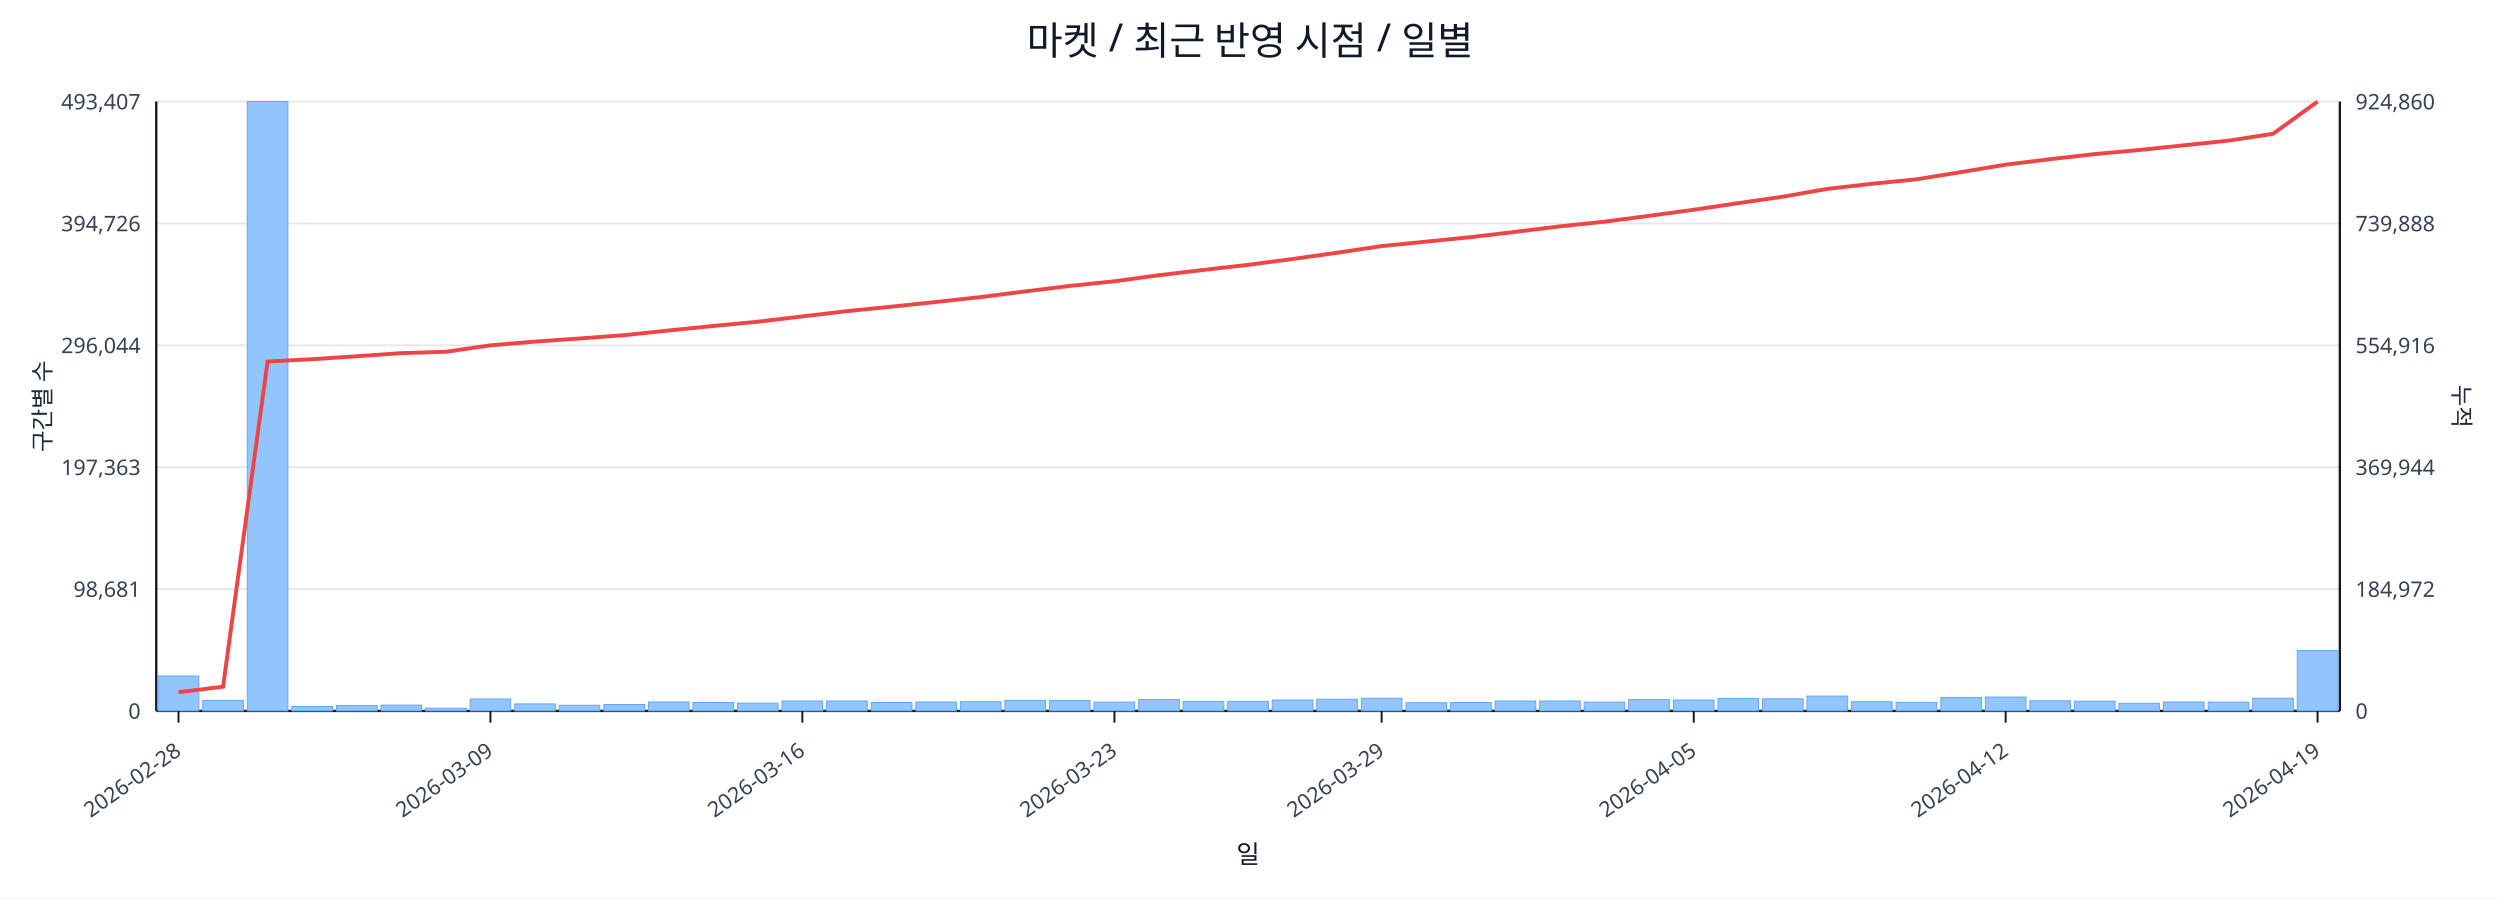
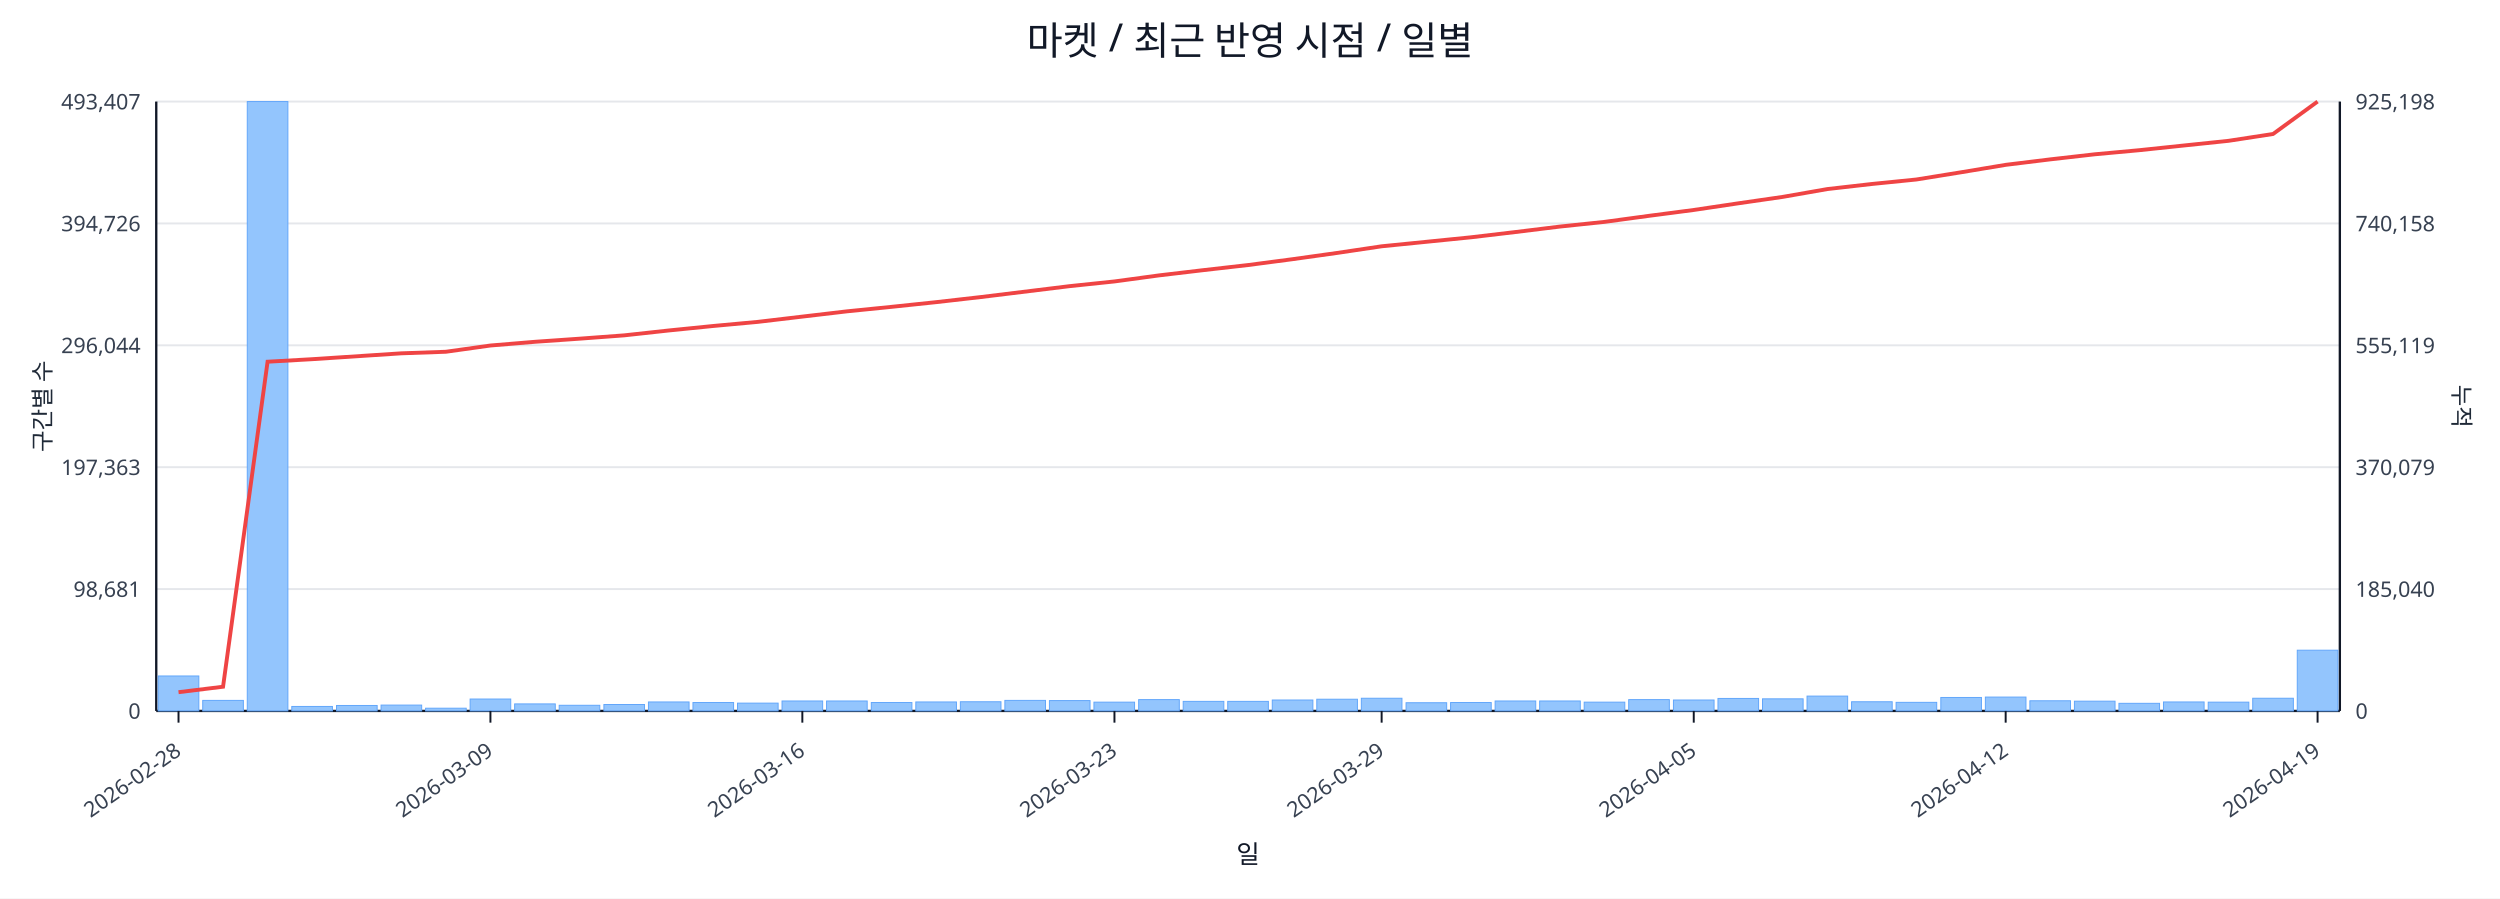
<svg xmlns="http://www.w3.org/2000/svg" width="1280" height="460" viewBox="0 0 1280 460">
  <rect x="0" y="0" width="100%" height="100%" fill="#ffffff" />
  <text x="640.0" y="28" font-size="20" text-anchor="middle" font-family="sans-serif" fill="#111827">마켓 / 최근 반영 시점 / 일별</text>
  <line x1="80.0" y1="52.0" x2="1198.0" y2="52.0" stroke="#e5e7eb" stroke-width="1" />
  <text x="72.0" y="56.0" font-size="11" text-anchor="end" font-family="sans-serif" fill="#374151">493,407</text>
-   <text x="1206.0" y="56.0" font-size="11" text-anchor="start" font-family="sans-serif" fill="#374151">924,860</text>
+   <text x="1206.0" y="56.0" font-size="11" text-anchor="start" font-family="sans-serif" fill="#374151">925,198</text>
  <line x1="80.0" y1="114.4" x2="1198.0" y2="114.4" stroke="#e5e7eb" stroke-width="1" />
  <text x="72.0" y="118.4" font-size="11" text-anchor="end" font-family="sans-serif" fill="#374151">394,726</text>
-   <text x="1206.0" y="118.4" font-size="11" text-anchor="start" font-family="sans-serif" fill="#374151">739,888</text>
+   <text x="1206.0" y="118.4" font-size="11" text-anchor="start" font-family="sans-serif" fill="#374151">740,158</text>
  <line x1="80.0" y1="176.8" x2="1198.0" y2="176.8" stroke="#e5e7eb" stroke-width="1" />
  <text x="72.0" y="180.8" font-size="11" text-anchor="end" font-family="sans-serif" fill="#374151">296,044</text>
-   <text x="1206.0" y="180.8" font-size="11" text-anchor="start" font-family="sans-serif" fill="#374151">554,916</text>
+   <text x="1206.0" y="180.8" font-size="11" text-anchor="start" font-family="sans-serif" fill="#374151">555,119</text>
  <line x1="80.0" y1="239.2" x2="1198.0" y2="239.2" stroke="#e5e7eb" stroke-width="1" />
  <text x="72.0" y="243.2" font-size="11" text-anchor="end" font-family="sans-serif" fill="#374151">197,363</text>
-   <text x="1206.0" y="243.2" font-size="11" text-anchor="start" font-family="sans-serif" fill="#374151">369,944</text>
+   <text x="1206.0" y="243.2" font-size="11" text-anchor="start" font-family="sans-serif" fill="#374151">370,079</text>
  <line x1="80.0" y1="301.6" x2="1198.0" y2="301.6" stroke="#e5e7eb" stroke-width="1" />
  <text x="72.0" y="305.6" font-size="11" text-anchor="end" font-family="sans-serif" fill="#374151">98,681</text>
-   <text x="1206.0" y="305.6" font-size="11" text-anchor="start" font-family="sans-serif" fill="#374151">184,972</text>
+   <text x="1206.0" y="305.6" font-size="11" text-anchor="start" font-family="sans-serif" fill="#374151">185,040</text>
  <line x1="80.0" y1="364.0" x2="1198.0" y2="364.0" stroke="#e5e7eb" stroke-width="1" />
  <text x="72.0" y="368.0" font-size="11" text-anchor="end" font-family="sans-serif" fill="#374151">0</text>
  <text x="1206.0" y="368.0" font-size="11" text-anchor="start" font-family="sans-serif" fill="#374151">0</text>
  <line x1="80.0" y1="364.0" x2="1198.0" y2="364.0" stroke="#111827" stroke-width="1.2" />
  <line x1="80.0" y1="52.0" x2="80.0" y2="364.0" stroke="#111827" stroke-width="1.2" />
  <line x1="1198.0" y1="52.0" x2="1198.0" y2="364.0" stroke="#111827" stroke-width="1.2" />
  <rect x="81.0" y="346.1" width="20.8" height="17.9" fill="#93c5fd" stroke="#60a5fa" stroke-width="0.5" />
  <rect x="103.8" y="358.6" width="20.8" height="5.4" fill="#93c5fd" stroke="#60a5fa" stroke-width="0.5" />
  <rect x="126.6" y="52.0" width="20.8" height="312.0" fill="#93c5fd" stroke="#60a5fa" stroke-width="0.5" />
  <rect x="149.4" y="361.7" width="20.8" height="2.3" fill="#93c5fd" stroke="#60a5fa" stroke-width="0.5" />
  <rect x="172.3" y="361.2" width="20.8" height="2.8" fill="#93c5fd" stroke="#60a5fa" stroke-width="0.5" />
  <rect x="195.1" y="361.0" width="20.8" height="3.0" fill="#93c5fd" stroke="#60a5fa" stroke-width="0.5" />
  <rect x="217.9" y="362.6" width="20.8" height="1.4" fill="#93c5fd" stroke="#60a5fa" stroke-width="0.5" />
  <rect x="240.7" y="357.9" width="20.8" height="6.1" fill="#93c5fd" stroke="#60a5fa" stroke-width="0.5" />
  <rect x="263.5" y="360.4" width="20.8" height="3.6" fill="#93c5fd" stroke="#60a5fa" stroke-width="0.5" />
  <rect x="286.3" y="361.1" width="20.8" height="2.9" fill="#93c5fd" stroke="#60a5fa" stroke-width="0.5" />
  <rect x="309.2" y="360.7" width="20.8" height="3.3" fill="#93c5fd" stroke="#60a5fa" stroke-width="0.5" />
  <rect x="332.0" y="359.4" width="20.8" height="4.6" fill="#93c5fd" stroke="#60a5fa" stroke-width="0.5" />
  <rect x="354.8" y="359.7" width="20.8" height="4.3" fill="#93c5fd" stroke="#60a5fa" stroke-width="0.5" />
  <rect x="377.6" y="360.0" width="20.8" height="4.0" fill="#93c5fd" stroke="#60a5fa" stroke-width="0.5" />
  <rect x="400.4" y="358.9" width="20.8" height="5.1" fill="#93c5fd" stroke="#60a5fa" stroke-width="0.5" />
  <rect x="423.2" y="358.9" width="20.8" height="5.1" fill="#93c5fd" stroke="#60a5fa" stroke-width="0.5" />
  <rect x="446.1" y="359.7" width="20.8" height="4.3" fill="#93c5fd" stroke="#60a5fa" stroke-width="0.5" />
  <rect x="468.9" y="359.4" width="20.8" height="4.6" fill="#93c5fd" stroke="#60a5fa" stroke-width="0.5" />
  <rect x="491.7" y="359.3" width="20.8" height="4.7" fill="#93c5fd" stroke="#60a5fa" stroke-width="0.5" />
  <rect x="514.5" y="358.6" width="20.8" height="5.4" fill="#93c5fd" stroke="#60a5fa" stroke-width="0.5" />
  <rect x="537.3" y="358.7" width="20.8" height="5.3" fill="#93c5fd" stroke="#60a5fa" stroke-width="0.5" />
  <rect x="560.1" y="359.5" width="20.8" height="4.5" fill="#93c5fd" stroke="#60a5fa" stroke-width="0.5" />
  <rect x="583.0" y="358.2" width="20.8" height="5.8" fill="#93c5fd" stroke="#60a5fa" stroke-width="0.5" />
  <rect x="605.8" y="359.1" width="20.8" height="4.9" fill="#93c5fd" stroke="#60a5fa" stroke-width="0.5" />
  <rect x="628.6" y="359.1" width="20.8" height="4.9" fill="#93c5fd" stroke="#60a5fa" stroke-width="0.5" />
  <rect x="651.4" y="358.4" width="20.8" height="5.6" fill="#93c5fd" stroke="#60a5fa" stroke-width="0.5" />
  <rect x="674.2" y="358.0" width="20.8" height="6.0" fill="#93c5fd" stroke="#60a5fa" stroke-width="0.5" />
  <rect x="697.0" y="357.5" width="20.8" height="6.5" fill="#93c5fd" stroke="#60a5fa" stroke-width="0.5" />
  <rect x="719.9" y="359.8" width="20.8" height="4.2" fill="#93c5fd" stroke="#60a5fa" stroke-width="0.5" />
  <rect x="742.7" y="359.7" width="20.8" height="4.3" fill="#93c5fd" stroke="#60a5fa" stroke-width="0.5" />
  <rect x="765.5" y="358.9" width="20.8" height="5.1" fill="#93c5fd" stroke="#60a5fa" stroke-width="0.5" />
  <rect x="788.3" y="358.9" width="20.8" height="5.1" fill="#93c5fd" stroke="#60a5fa" stroke-width="0.5" />
  <rect x="811.1" y="359.5" width="20.8" height="4.5" fill="#93c5fd" stroke="#60a5fa" stroke-width="0.5" />
  <rect x="833.9" y="358.2" width="20.8" height="5.8" fill="#93c5fd" stroke="#60a5fa" stroke-width="0.5" />
  <rect x="856.8" y="358.4" width="20.8" height="5.6" fill="#93c5fd" stroke="#60a5fa" stroke-width="0.5" />
  <rect x="879.6" y="357.6" width="20.8" height="6.4" fill="#93c5fd" stroke="#60a5fa" stroke-width="0.5" />
  <rect x="902.4" y="357.8" width="20.8" height="6.2" fill="#93c5fd" stroke="#60a5fa" stroke-width="0.5" />
  <rect x="925.2" y="356.4" width="20.8" height="7.6" fill="#93c5fd" stroke="#60a5fa" stroke-width="0.5" />
  <rect x="948.0" y="359.3" width="20.8" height="4.7" fill="#93c5fd" stroke="#60a5fa" stroke-width="0.5" />
  <rect x="970.8" y="359.6" width="20.8" height="4.4" fill="#93c5fd" stroke="#60a5fa" stroke-width="0.5" />
  <rect x="993.7" y="357.1" width="20.8" height="6.9" fill="#93c5fd" stroke="#60a5fa" stroke-width="0.5" />
  <rect x="1016.5" y="356.9" width="20.8" height="7.1" fill="#93c5fd" stroke="#60a5fa" stroke-width="0.5" />
  <rect x="1039.3" y="358.8" width="20.8" height="5.2" fill="#93c5fd" stroke="#60a5fa" stroke-width="0.5" />
  <rect x="1062.1" y="359.0" width="20.8" height="5.0" fill="#93c5fd" stroke="#60a5fa" stroke-width="0.5" />
  <rect x="1084.9" y="360.1" width="20.8" height="3.9" fill="#93c5fd" stroke="#60a5fa" stroke-width="0.5" />
  <rect x="1107.7" y="359.4" width="20.8" height="4.6" fill="#93c5fd" stroke="#60a5fa" stroke-width="0.5" />
  <rect x="1130.6" y="359.5" width="20.8" height="4.5" fill="#93c5fd" stroke="#60a5fa" stroke-width="0.5" />
  <rect x="1153.4" y="357.5" width="20.8" height="6.5" fill="#93c5fd" stroke="#60a5fa" stroke-width="0.5" />
-   <rect x="1176.2" y="333.1" width="20.8" height="30.9" fill="#93c5fd" stroke="#60a5fa" stroke-width="0.5" />
-   <polyline fill="none" stroke="#ef4444" stroke-width="2" points="91.4,354.4 114.2,351.6 137.0,185.1 159.9,183.9 182.7,182.4 205.5,180.8 228.3,180.1 251.1,176.8 273.9,174.9 296.8,173.3 319.6,171.6 342.4,169.2 365.2,166.9 388.0,164.7 410.8,162.0 433.7,159.3 456.5,157.0 479.3,154.6 502.1,152.1 524.9,149.2 547.7,146.4 570.6,144.0 593.4,140.9 616.2,138.2 639.0,135.6 661.8,132.6 684.6,129.4 707.4,126.0 730.3,123.7 753.1,121.4 775.9,118.7 798.7,115.9 821.5,113.5 844.3,110.5 867.2,107.4 890.0,104.0 912.8,100.7 935.6,96.7 958.4,94.1 981.2,91.8 1004.1,88.1 1026.9,84.3 1049.7,81.5 1072.5,78.9 1095.3,76.8 1118.1,74.4 1141.0,72.0 1163.8,68.5 1186.6,52.0" />
+   <rect x="1176.2" y="332.9" width="20.8" height="31.1" fill="#93c5fd" stroke="#60a5fa" stroke-width="0.5" />
+   <polyline fill="none" stroke="#ef4444" stroke-width="2" points="91.4,354.4 114.2,351.6 137.0,185.2 159.9,183.9 182.7,182.4 205.5,180.9 228.3,180.1 251.1,176.9 273.9,175.0 296.8,173.4 319.6,171.7 342.4,169.2 365.2,166.9 388.0,164.8 410.8,162.1 433.7,159.4 456.5,157.1 479.3,154.7 502.1,152.1 524.9,149.3 547.7,146.5 570.6,144.1 593.4,141.0 616.2,138.3 639.0,135.7 661.8,132.7 684.6,129.5 707.4,126.1 730.3,123.8 753.1,121.5 775.9,118.8 798.7,116.0 821.5,113.6 844.3,110.5 867.2,107.5 890.0,104.1 912.8,100.8 935.6,96.8 958.4,94.2 981.2,91.9 1004.1,88.2 1026.9,84.4 1049.7,81.6 1072.5,79.0 1095.3,76.9 1118.1,74.5 1141.0,72.1 1163.8,68.6 1186.6,52.0" />
  <line x1="91.4" y1="364.0" x2="91.4" y2="370.0" stroke="#111827" stroke-width="1" />
  <text x="93.4" y="386.0" font-size="11" text-anchor="end" transform="rotate(-35 93.4 386.0)" font-family="sans-serif" fill="#374151">2026-02-28</text>
  <line x1="251.1" y1="364.0" x2="251.1" y2="370.0" stroke="#111827" stroke-width="1" />
  <text x="253.1" y="386.0" font-size="11" text-anchor="end" transform="rotate(-35 253.1 386.0)" font-family="sans-serif" fill="#374151">2026-03-09</text>
  <line x1="410.8" y1="364.0" x2="410.8" y2="370.0" stroke="#111827" stroke-width="1" />
  <text x="412.8" y="386.0" font-size="11" text-anchor="end" transform="rotate(-35 412.8 386.0)" font-family="sans-serif" fill="#374151">2026-03-16</text>
  <line x1="570.6" y1="364.0" x2="570.6" y2="370.0" stroke="#111827" stroke-width="1" />
  <text x="572.6" y="386.0" font-size="11" text-anchor="end" transform="rotate(-35 572.6 386.0)" font-family="sans-serif" fill="#374151">2026-03-23</text>
  <line x1="707.4" y1="364.0" x2="707.4" y2="370.0" stroke="#111827" stroke-width="1" />
  <text x="709.4" y="386.0" font-size="11" text-anchor="end" transform="rotate(-35 709.4 386.0)" font-family="sans-serif" fill="#374151">2026-03-29</text>
  <line x1="867.2" y1="364.0" x2="867.2" y2="370.0" stroke="#111827" stroke-width="1" />
  <text x="869.2" y="386.0" font-size="11" text-anchor="end" transform="rotate(-35 869.2 386.0)" font-family="sans-serif" fill="#374151">2026-04-05</text>
  <line x1="1026.9" y1="364.0" x2="1026.9" y2="370.0" stroke="#111827" stroke-width="1" />
  <text x="1028.9" y="386.0" font-size="11" text-anchor="end" transform="rotate(-35 1028.9 386.0)" font-family="sans-serif" fill="#374151">2026-04-12</text>
  <line x1="1186.6" y1="364.0" x2="1186.6" y2="370.0" stroke="#111827" stroke-width="1" />
  <text x="1188.6" y="386.0" font-size="11" text-anchor="end" transform="rotate(-35 1188.6 386.0)" font-family="sans-serif" fill="#374151">2026-04-19</text>
  <text x="26" y="208.0" font-size="12" transform="rotate(-90 26 208.0)" text-anchor="middle" font-family="sans-serif" fill="#1f2937">구간별 수</text>
  <text x="1256.0" y="208.0" font-size="12" transform="rotate(90 1256.0 208.0)" text-anchor="middle" font-family="sans-serif" fill="#1f2937">누적</text>
  <text x="639.0" y="442.0" font-size="13" text-anchor="middle" font-family="sans-serif" fill="#111827">일</text>
</svg>
